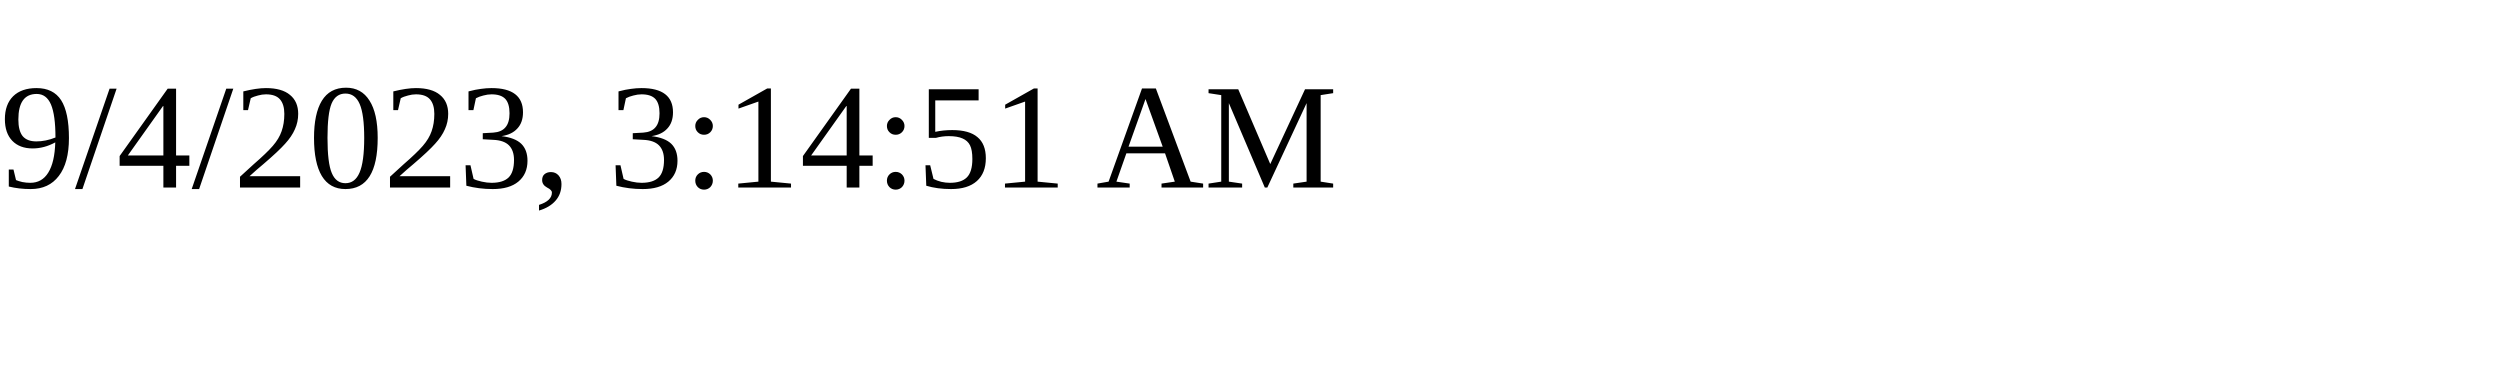
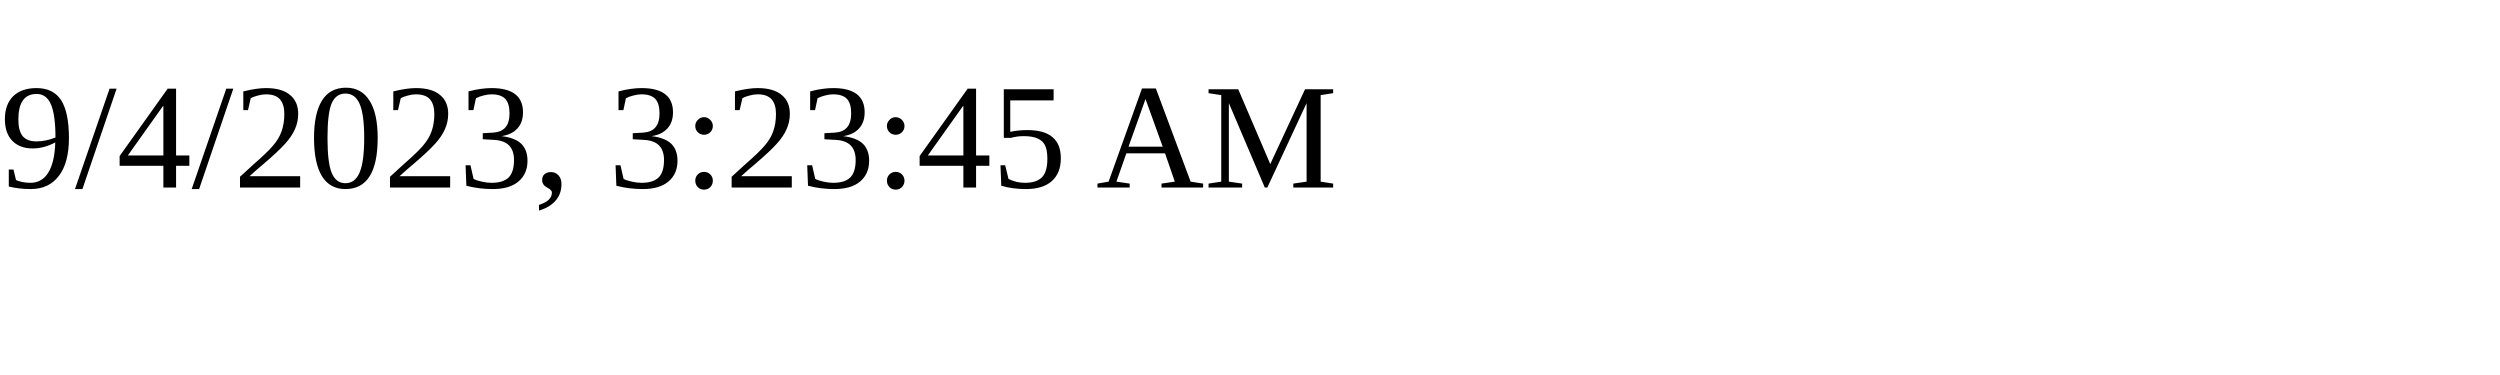
<svg xmlns="http://www.w3.org/2000/svg" height="30" width="200">
-   <text x="0" y="15">9/4/2023, 3:14:51 AM</text>
+   <text x="0" y="15">9/4/2023, 3:23:45 AM</text>
</svg>
